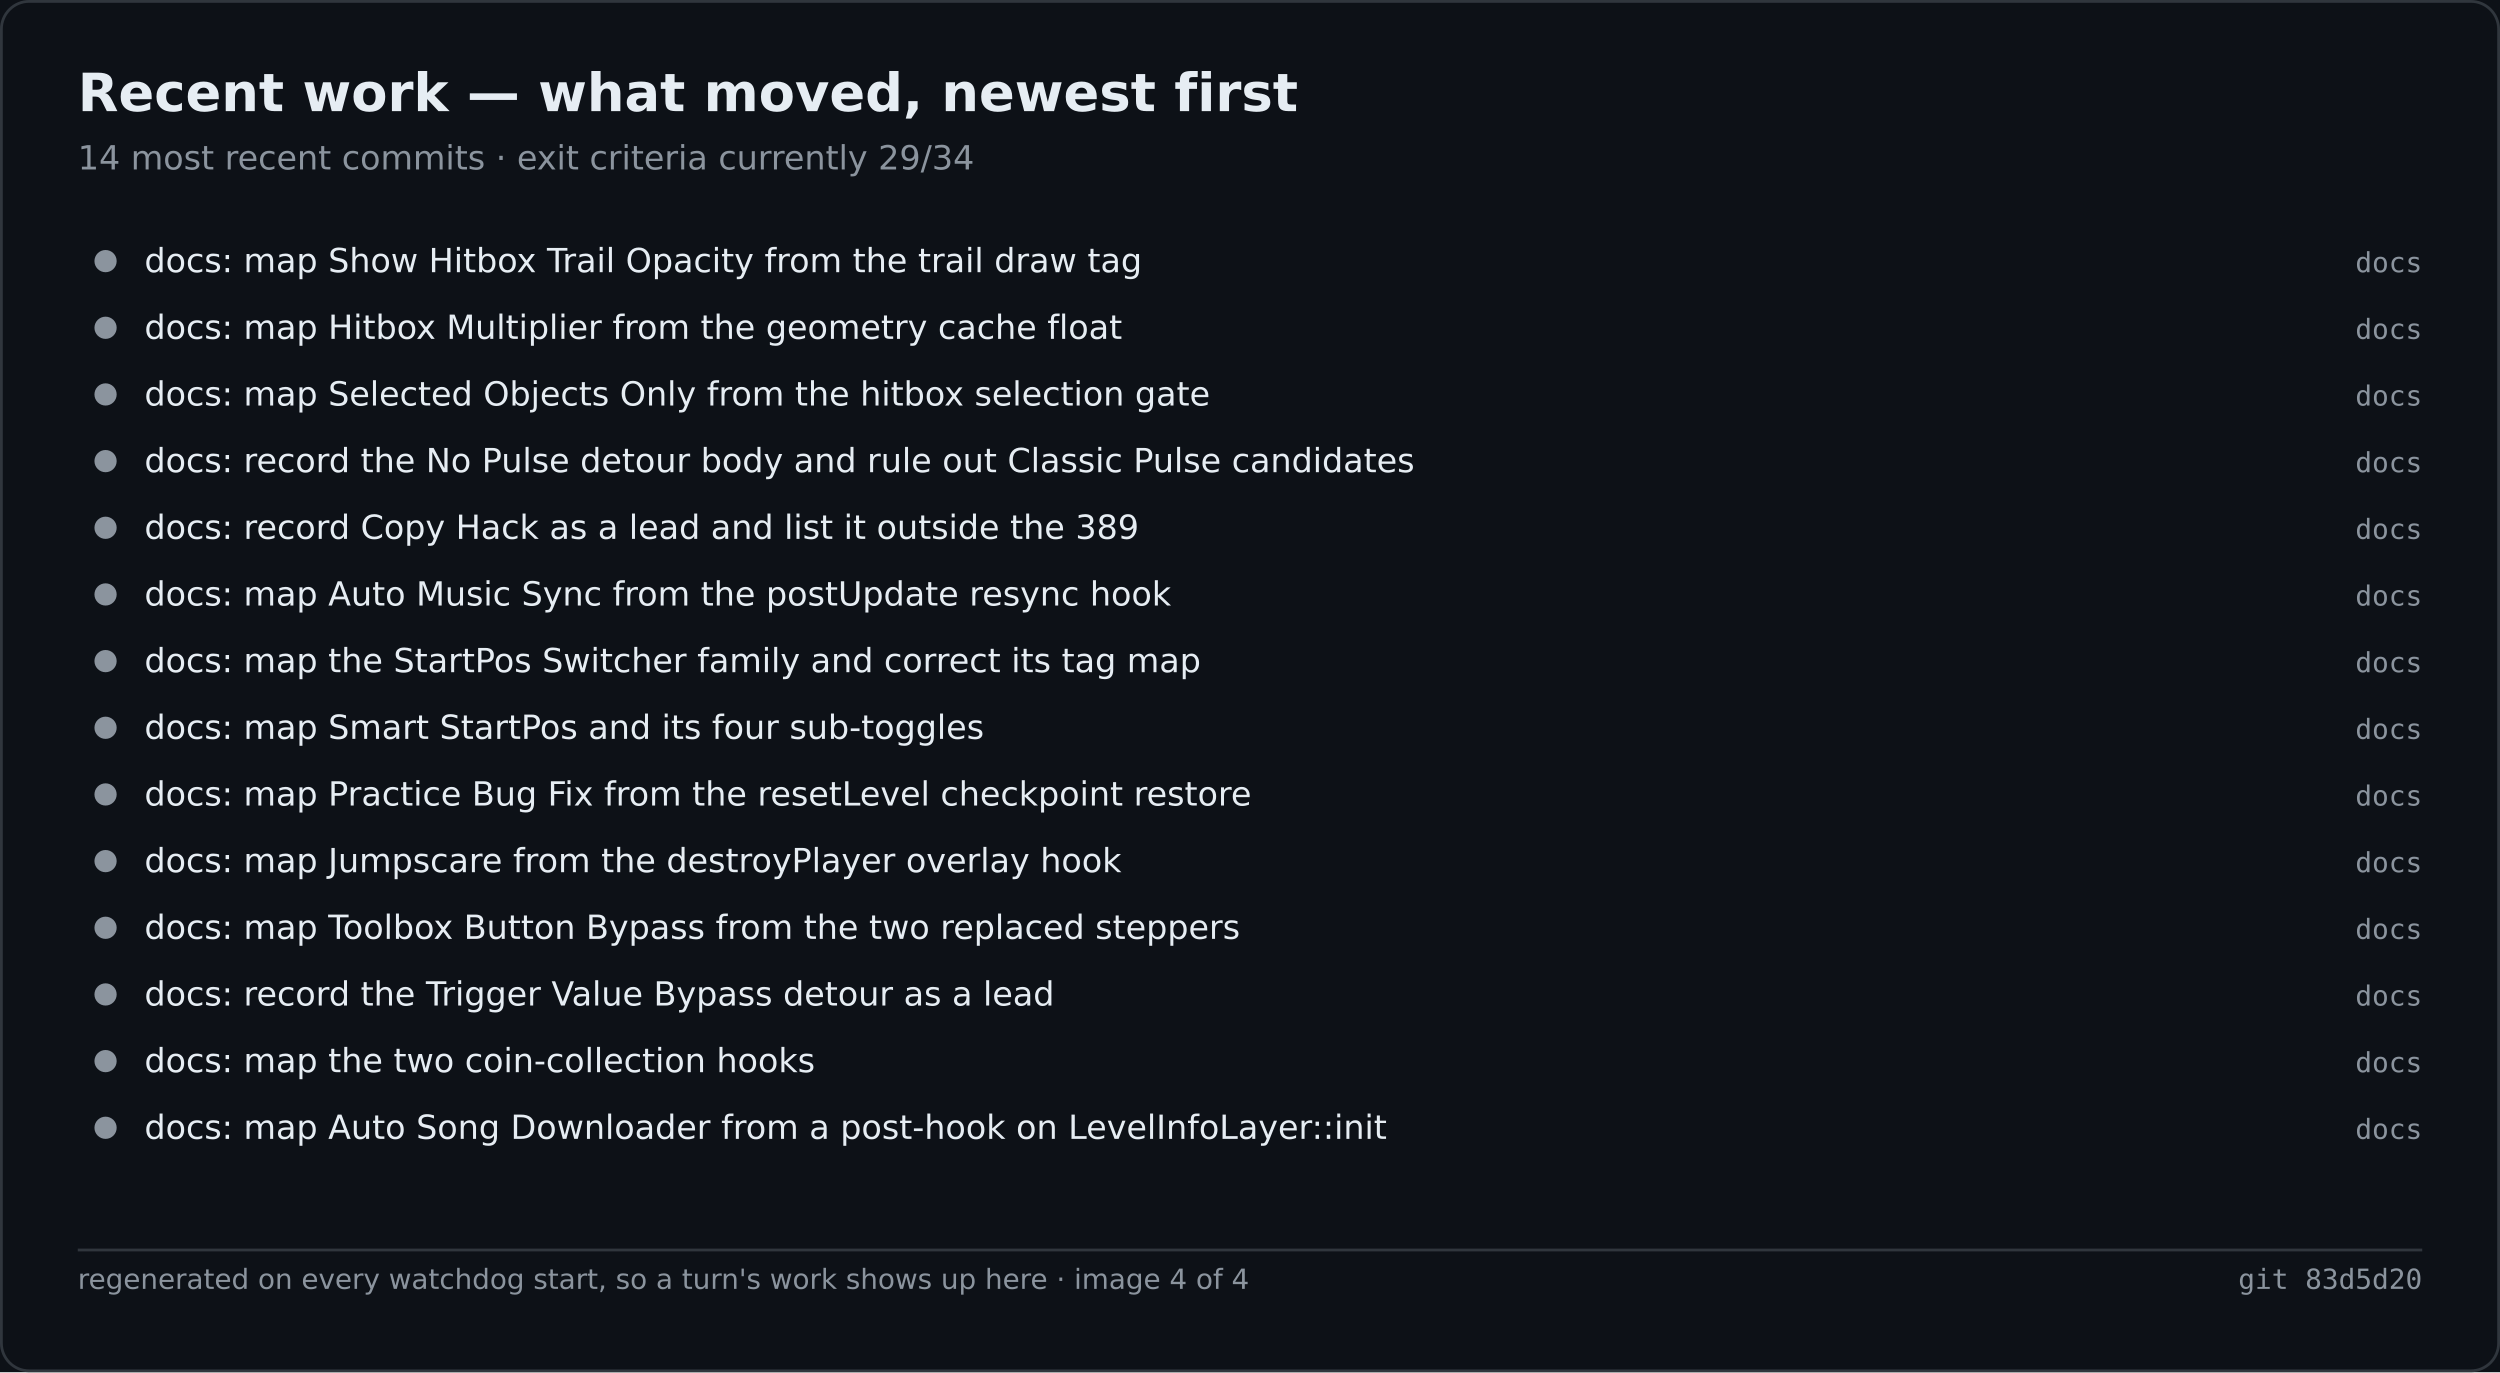
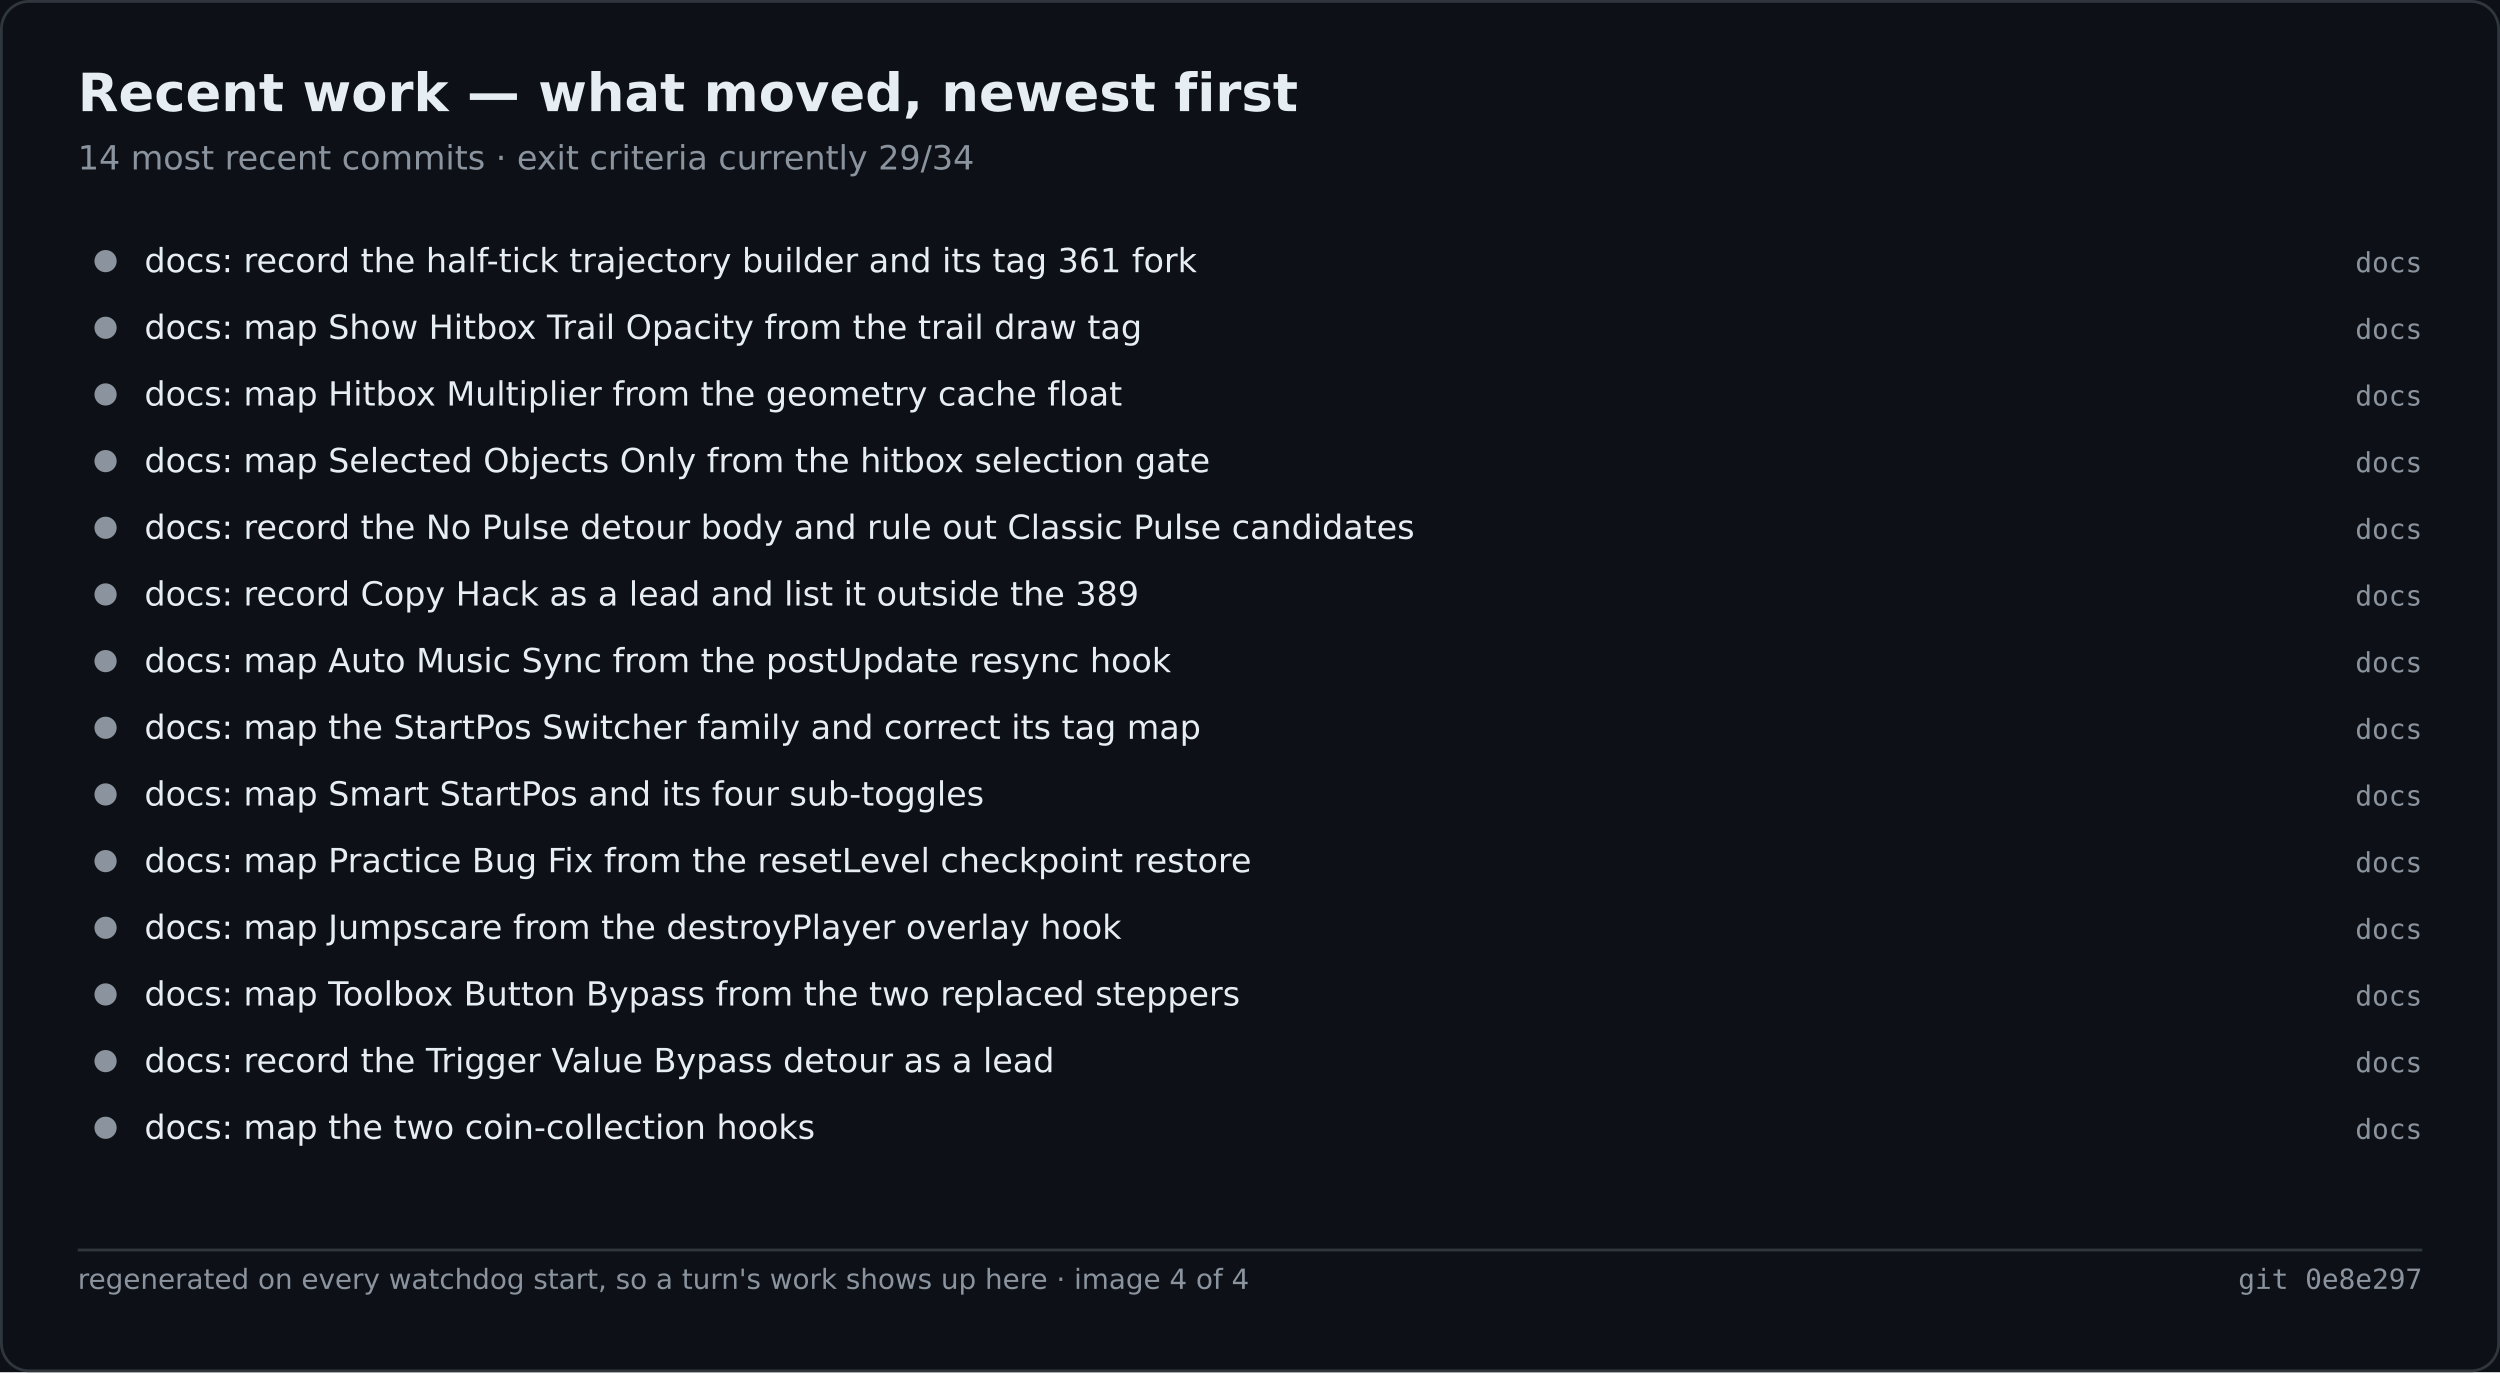
<svg xmlns="http://www.w3.org/2000/svg" width="900" height="494" viewBox="0 0 900 494" role="img" aria-label="Recent work — what moved, newest first">
  <rect width="900" height="494" fill="#0d1117" />
  <rect x="0.5" y="0.5" width="899" height="493" fill="none" stroke="#30363d" rx="10" />
  <text x="28" y="40" font-family="Segoe UI,DejaVu Sans,Helvetica,sans-serif" font-size="19" font-weight="600" fill="#e6edf3">Recent work — what moved, newest first</text>
  <text x="28" y="61" font-family="Segoe UI,DejaVu Sans,Helvetica,sans-serif" font-size="12" fill="#8b949e">14 most recent commits · exit criteria currently 29/34</text>
  <circle cx="38.0" cy="94.0" r="4" fill="#8b949e" />
-   <text x="52.0" y="98.0" font-family="Segoe UI,DejaVu Sans,Helvetica,sans-serif" font-size="12" fill="#e6edf3">docs: map Show Hitbox Trail Opacity from the trail draw tag</text>
+   <text x="52.0" y="98.0" font-family="Segoe UI,DejaVu Sans,Helvetica,sans-serif" font-size="12" fill="#e6edf3">docs: record the half-tick trajectory builder and its tag 361 fork</text>
  <text x="872.0" y="98.0" font-family="Cascadia Mono,Consolas,DejaVu Sans Mono,monospace" font-size="10" fill="#8b949e" text-anchor="end">docs</text>
  <circle cx="38.0" cy="118.0" r="4" fill="#8b949e" />
-   <text x="52.0" y="122.0" font-family="Segoe UI,DejaVu Sans,Helvetica,sans-serif" font-size="12" fill="#e6edf3">docs: map Hitbox Multiplier from the geometry cache float</text>
+   <text x="52.0" y="122.0" font-family="Segoe UI,DejaVu Sans,Helvetica,sans-serif" font-size="12" fill="#e6edf3">docs: map Show Hitbox Trail Opacity from the trail draw tag</text>
  <text x="872.0" y="122.0" font-family="Cascadia Mono,Consolas,DejaVu Sans Mono,monospace" font-size="10" fill="#8b949e" text-anchor="end">docs</text>
  <circle cx="38.0" cy="142.0" r="4" fill="#8b949e" />
-   <text x="52.0" y="146.0" font-family="Segoe UI,DejaVu Sans,Helvetica,sans-serif" font-size="12" fill="#e6edf3">docs: map Selected Objects Only from the hitbox selection gate</text>
+   <text x="52.0" y="146.0" font-family="Segoe UI,DejaVu Sans,Helvetica,sans-serif" font-size="12" fill="#e6edf3">docs: map Hitbox Multiplier from the geometry cache float</text>
  <text x="872.0" y="146.0" font-family="Cascadia Mono,Consolas,DejaVu Sans Mono,monospace" font-size="10" fill="#8b949e" text-anchor="end">docs</text>
  <circle cx="38.0" cy="166.0" r="4" fill="#8b949e" />
-   <text x="52.0" y="170.0" font-family="Segoe UI,DejaVu Sans,Helvetica,sans-serif" font-size="12" fill="#e6edf3">docs: record the No Pulse detour body and rule out Classic Pulse candidates</text>
+   <text x="52.0" y="170.0" font-family="Segoe UI,DejaVu Sans,Helvetica,sans-serif" font-size="12" fill="#e6edf3">docs: map Selected Objects Only from the hitbox selection gate</text>
  <text x="872.0" y="170.0" font-family="Cascadia Mono,Consolas,DejaVu Sans Mono,monospace" font-size="10" fill="#8b949e" text-anchor="end">docs</text>
  <circle cx="38.0" cy="190.0" r="4" fill="#8b949e" />
-   <text x="52.0" y="194.0" font-family="Segoe UI,DejaVu Sans,Helvetica,sans-serif" font-size="12" fill="#e6edf3">docs: record Copy Hack as a lead and list it outside the 389</text>
+   <text x="52.0" y="194.0" font-family="Segoe UI,DejaVu Sans,Helvetica,sans-serif" font-size="12" fill="#e6edf3">docs: record the No Pulse detour body and rule out Classic Pulse candidates</text>
  <text x="872.0" y="194.0" font-family="Cascadia Mono,Consolas,DejaVu Sans Mono,monospace" font-size="10" fill="#8b949e" text-anchor="end">docs</text>
  <circle cx="38.0" cy="214.0" r="4" fill="#8b949e" />
-   <text x="52.0" y="218.0" font-family="Segoe UI,DejaVu Sans,Helvetica,sans-serif" font-size="12" fill="#e6edf3">docs: map Auto Music Sync from the postUpdate resync hook</text>
+   <text x="52.0" y="218.0" font-family="Segoe UI,DejaVu Sans,Helvetica,sans-serif" font-size="12" fill="#e6edf3">docs: record Copy Hack as a lead and list it outside the 389</text>
  <text x="872.0" y="218.0" font-family="Cascadia Mono,Consolas,DejaVu Sans Mono,monospace" font-size="10" fill="#8b949e" text-anchor="end">docs</text>
  <circle cx="38.0" cy="238.0" r="4" fill="#8b949e" />
-   <text x="52.0" y="242.0" font-family="Segoe UI,DejaVu Sans,Helvetica,sans-serif" font-size="12" fill="#e6edf3">docs: map the StartPos Switcher family and correct its tag map</text>
+   <text x="52.0" y="242.0" font-family="Segoe UI,DejaVu Sans,Helvetica,sans-serif" font-size="12" fill="#e6edf3">docs: map Auto Music Sync from the postUpdate resync hook</text>
  <text x="872.0" y="242.0" font-family="Cascadia Mono,Consolas,DejaVu Sans Mono,monospace" font-size="10" fill="#8b949e" text-anchor="end">docs</text>
  <circle cx="38.0" cy="262.0" r="4" fill="#8b949e" />
-   <text x="52.0" y="266.0" font-family="Segoe UI,DejaVu Sans,Helvetica,sans-serif" font-size="12" fill="#e6edf3">docs: map Smart StartPos and its four sub-toggles</text>
+   <text x="52.0" y="266.0" font-family="Segoe UI,DejaVu Sans,Helvetica,sans-serif" font-size="12" fill="#e6edf3">docs: map the StartPos Switcher family and correct its tag map</text>
  <text x="872.0" y="266.0" font-family="Cascadia Mono,Consolas,DejaVu Sans Mono,monospace" font-size="10" fill="#8b949e" text-anchor="end">docs</text>
  <circle cx="38.0" cy="286.0" r="4" fill="#8b949e" />
-   <text x="52.0" y="290.0" font-family="Segoe UI,DejaVu Sans,Helvetica,sans-serif" font-size="12" fill="#e6edf3">docs: map Practice Bug Fix from the resetLevel checkpoint restore</text>
+   <text x="52.0" y="290.0" font-family="Segoe UI,DejaVu Sans,Helvetica,sans-serif" font-size="12" fill="#e6edf3">docs: map Smart StartPos and its four sub-toggles</text>
  <text x="872.0" y="290.0" font-family="Cascadia Mono,Consolas,DejaVu Sans Mono,monospace" font-size="10" fill="#8b949e" text-anchor="end">docs</text>
  <circle cx="38.0" cy="310.0" r="4" fill="#8b949e" />
-   <text x="52.0" y="314.0" font-family="Segoe UI,DejaVu Sans,Helvetica,sans-serif" font-size="12" fill="#e6edf3">docs: map Jumpscare from the destroyPlayer overlay hook</text>
+   <text x="52.0" y="314.0" font-family="Segoe UI,DejaVu Sans,Helvetica,sans-serif" font-size="12" fill="#e6edf3">docs: map Practice Bug Fix from the resetLevel checkpoint restore</text>
  <text x="872.0" y="314.0" font-family="Cascadia Mono,Consolas,DejaVu Sans Mono,monospace" font-size="10" fill="#8b949e" text-anchor="end">docs</text>
  <circle cx="38.0" cy="334.0" r="4" fill="#8b949e" />
-   <text x="52.0" y="338.0" font-family="Segoe UI,DejaVu Sans,Helvetica,sans-serif" font-size="12" fill="#e6edf3">docs: map Toolbox Button Bypass from the two replaced steppers</text>
+   <text x="52.0" y="338.0" font-family="Segoe UI,DejaVu Sans,Helvetica,sans-serif" font-size="12" fill="#e6edf3">docs: map Jumpscare from the destroyPlayer overlay hook</text>
  <text x="872.0" y="338.0" font-family="Cascadia Mono,Consolas,DejaVu Sans Mono,monospace" font-size="10" fill="#8b949e" text-anchor="end">docs</text>
  <circle cx="38.0" cy="358.0" r="4" fill="#8b949e" />
-   <text x="52.0" y="362.0" font-family="Segoe UI,DejaVu Sans,Helvetica,sans-serif" font-size="12" fill="#e6edf3">docs: record the Trigger Value Bypass detour as a lead</text>
+   <text x="52.0" y="362.0" font-family="Segoe UI,DejaVu Sans,Helvetica,sans-serif" font-size="12" fill="#e6edf3">docs: map Toolbox Button Bypass from the two replaced steppers</text>
  <text x="872.0" y="362.0" font-family="Cascadia Mono,Consolas,DejaVu Sans Mono,monospace" font-size="10" fill="#8b949e" text-anchor="end">docs</text>
  <circle cx="38.0" cy="382.0" r="4" fill="#8b949e" />
-   <text x="52.0" y="386.0" font-family="Segoe UI,DejaVu Sans,Helvetica,sans-serif" font-size="12" fill="#e6edf3">docs: map the two coin-collection hooks</text>
+   <text x="52.0" y="386.0" font-family="Segoe UI,DejaVu Sans,Helvetica,sans-serif" font-size="12" fill="#e6edf3">docs: record the Trigger Value Bypass detour as a lead</text>
  <text x="872.0" y="386.0" font-family="Cascadia Mono,Consolas,DejaVu Sans Mono,monospace" font-size="10" fill="#8b949e" text-anchor="end">docs</text>
  <circle cx="38.0" cy="406.0" r="4" fill="#8b949e" />
-   <text x="52.0" y="410.0" font-family="Segoe UI,DejaVu Sans,Helvetica,sans-serif" font-size="12" fill="#e6edf3">docs: map Auto Song Downloader from a post-hook on LevelInfoLayer::init</text>
+   <text x="52.0" y="410.0" font-family="Segoe UI,DejaVu Sans,Helvetica,sans-serif" font-size="12" fill="#e6edf3">docs: map the two coin-collection hooks</text>
  <text x="872.0" y="410.0" font-family="Cascadia Mono,Consolas,DejaVu Sans Mono,monospace" font-size="10" fill="#8b949e" text-anchor="end">docs</text>
  <line x1="28.0" y1="450.0" x2="872.0" y2="450.0" stroke="#30363d" stroke-width="1" />
  <text x="28.0" y="464.0" font-family="Segoe UI,DejaVu Sans,Helvetica,sans-serif" font-size="10" fill="#8b949e">regenerated on every watchdog start, so a turn's work shows up here · image 4 of 4</text>
-   <text x="872.0" y="464.0" font-family="Cascadia Mono,Consolas,DejaVu Sans Mono,monospace" font-size="10" fill="#8b949e" text-anchor="end">git 83d5d20</text>
+   <text x="872.0" y="464.0" font-family="Cascadia Mono,Consolas,DejaVu Sans Mono,monospace" font-size="10" fill="#8b949e" text-anchor="end">git 0e8e297</text>
</svg>
